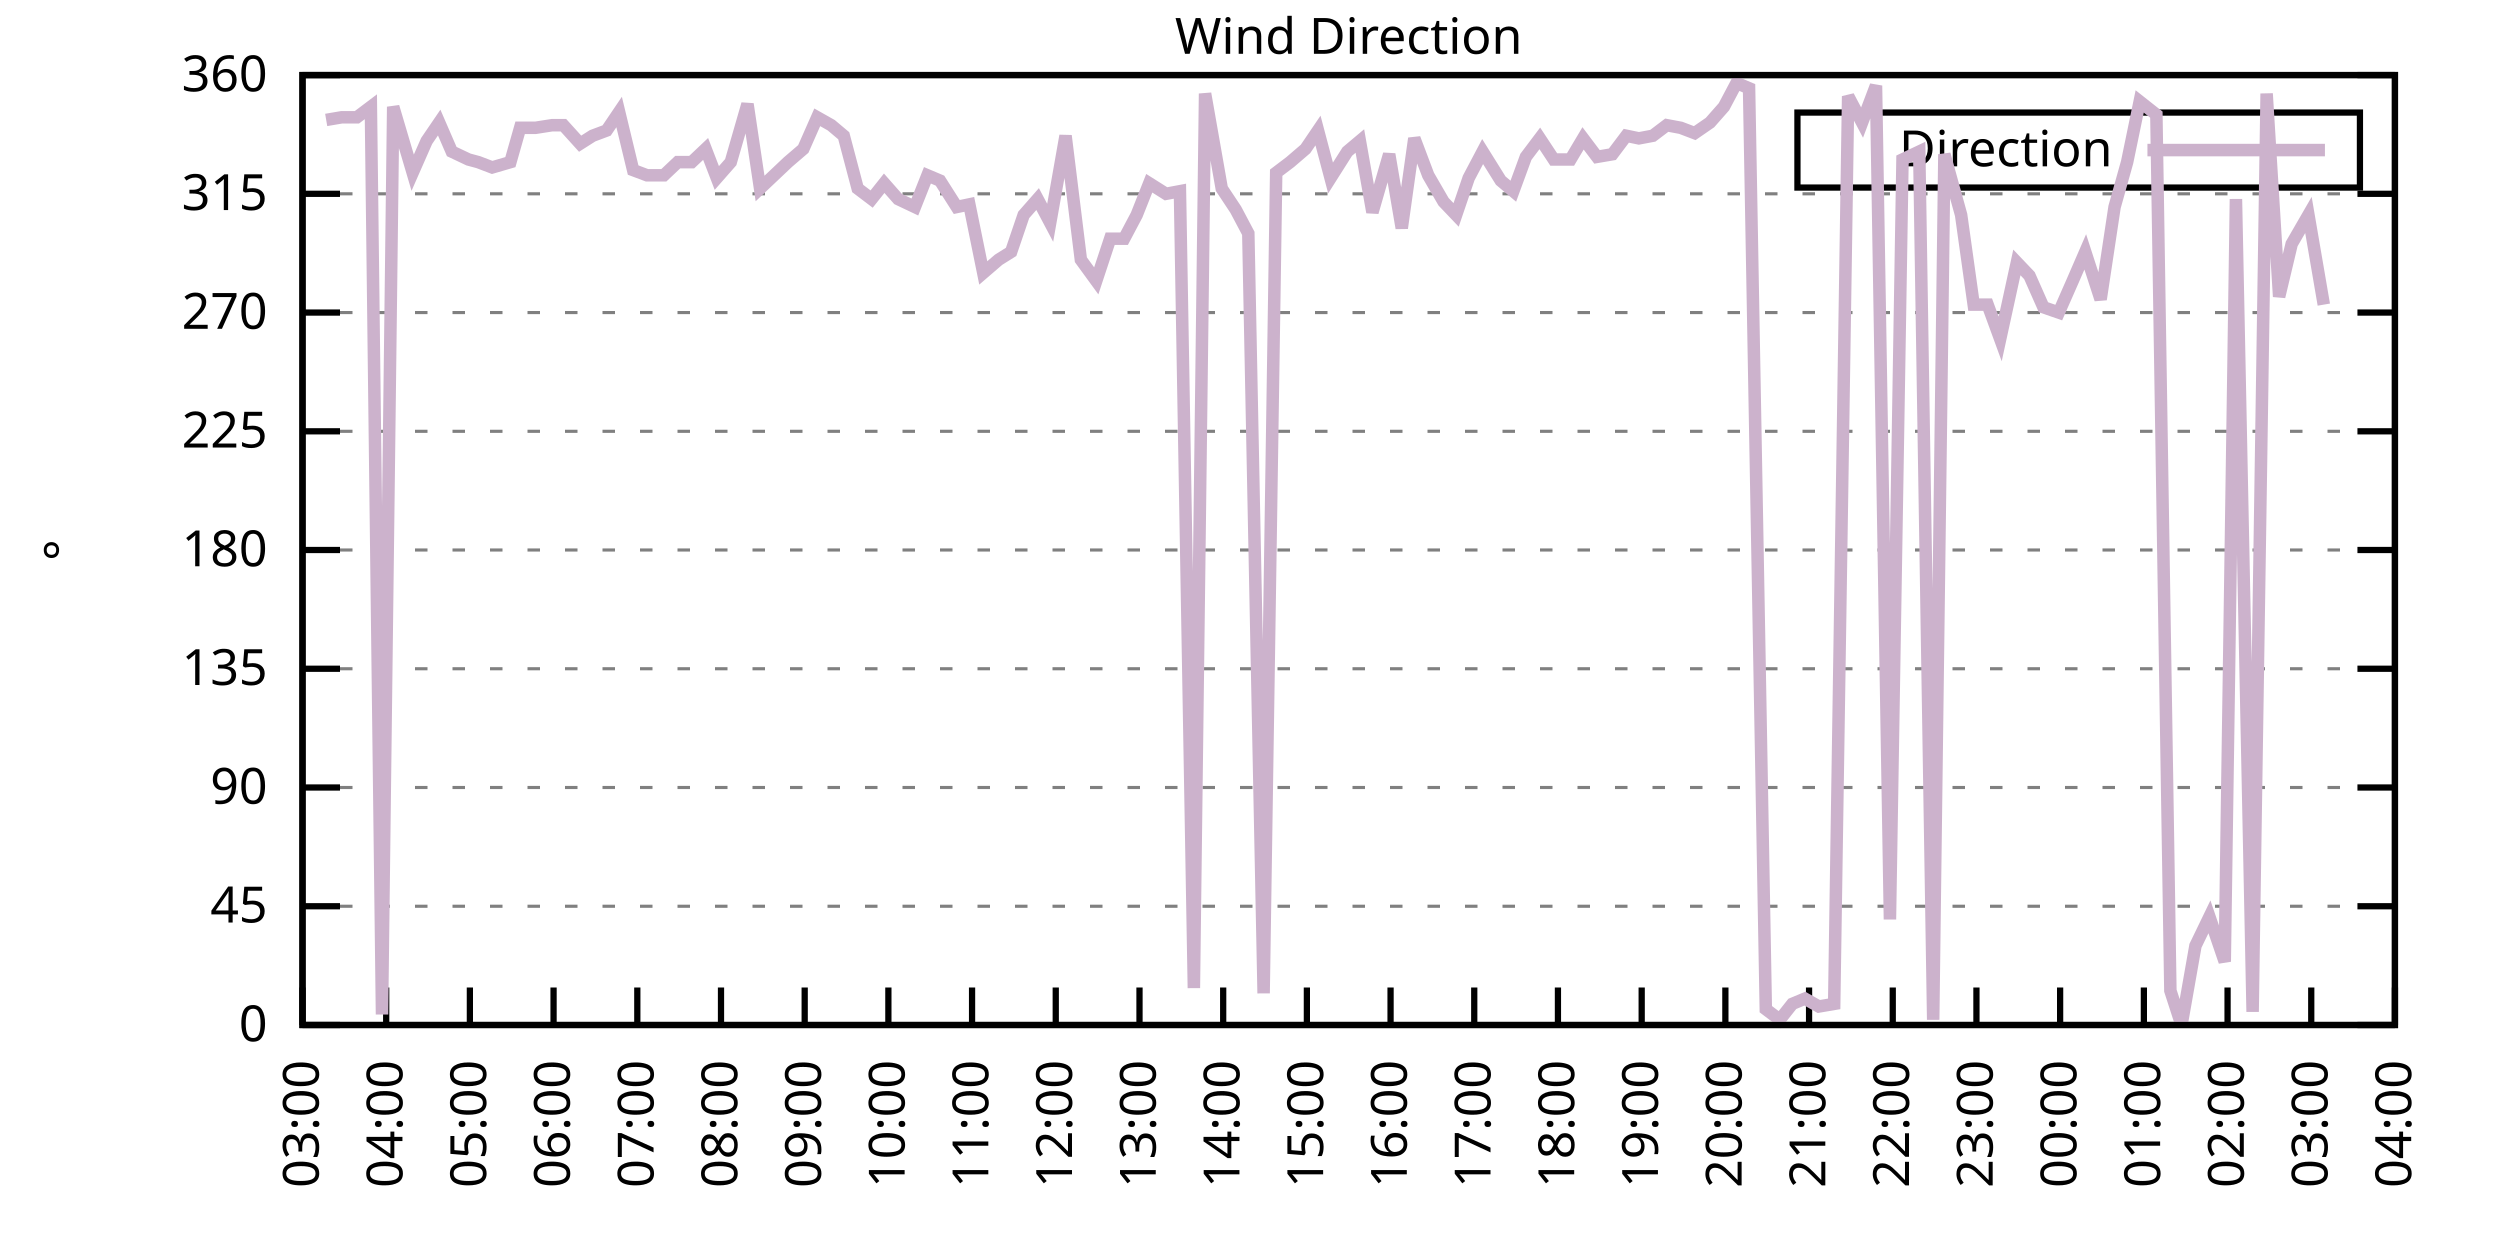
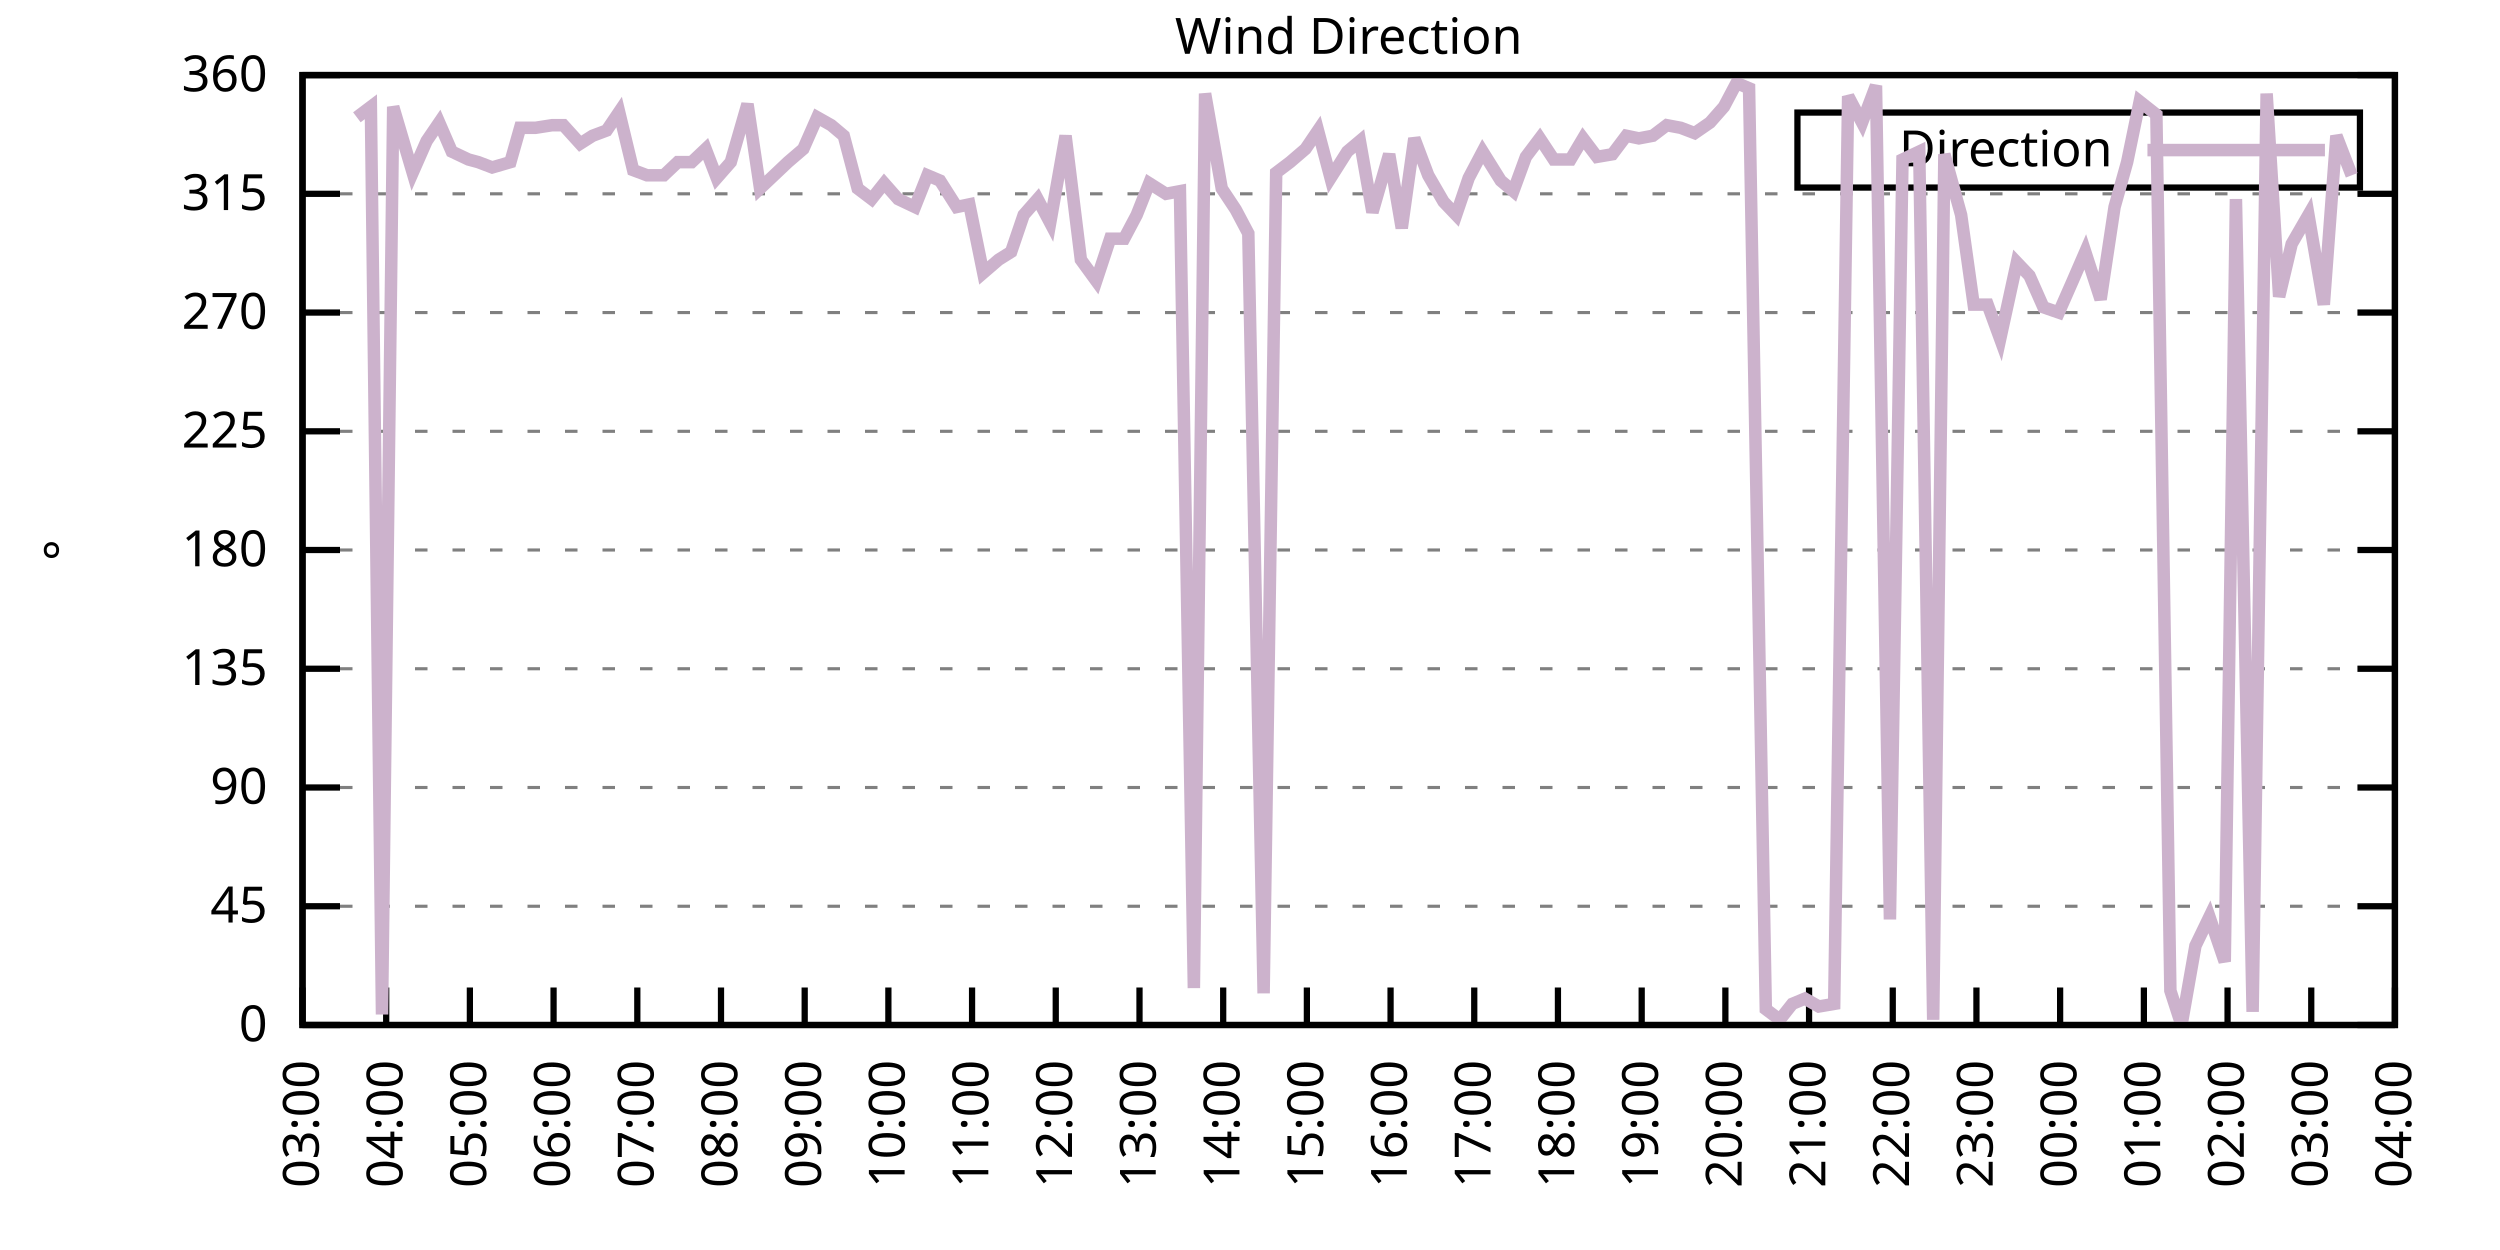
<svg xmlns="http://www.w3.org/2000/svg" xmlns:xlink="http://www.w3.org/1999/xlink" width="400" height="200" viewBox="0 0 400 200">
  <g id="gnuplot_canvas">
    <rect x="0" y="0" width="400" height="200" fill="none" />
    <defs>
      <circle id="gpDot" r="0.5" stroke-width="0.5" stroke="currentColor" />
      <path id="gpPt0" stroke-width="0.333" stroke="currentColor" d="M-1,0 h2 M0,-1 v2" />
      <path id="gpPt1" stroke-width="0.333" stroke="currentColor" d="M-1,-1 L1,1 M1,-1 L-1,1" />
      <path id="gpPt2" stroke-width="0.333" stroke="currentColor" d="M-1,0 L1,0 M0,-1 L0,1 M-1,-1 L1,1 M-1,1 L1,-1" />
      <rect id="gpPt3" stroke-width="0.333" stroke="currentColor" x="-1" y="-1" width="2" height="2" />
      <rect id="gpPt4" stroke-width="0.333" stroke="currentColor" fill="currentColor" x="-1" y="-1" width="2" height="2" />
      <circle id="gpPt5" stroke-width="0.333" stroke="currentColor" cx="0" cy="0" r="1" />
      <use xlink:href="#gpPt5" id="gpPt6" fill="currentColor" stroke="none" />
      <path id="gpPt7" stroke-width="0.333" stroke="currentColor" d="M0,-1.33 L-1.33,0.67 L1.33,0.67 z" />
      <use xlink:href="#gpPt7" id="gpPt8" fill="currentColor" stroke="none" />
      <use xlink:href="#gpPt7" id="gpPt9" stroke="currentColor" transform="rotate(180)" />
      <use xlink:href="#gpPt9" id="gpPt10" fill="currentColor" stroke="none" />
      <use xlink:href="#gpPt3" id="gpPt11" stroke="currentColor" transform="rotate(45)" />
      <use xlink:href="#gpPt11" id="gpPt12" fill="currentColor" stroke="none" />
      <path id="gpPt13" stroke-width="0.333" stroke="currentColor" d="M0,1.330 L1.265,0.411 L0.782,-1.067 L-0.782,-1.076 L-1.265,0.411 z" />
      <use xlink:href="#gpPt13" id="gpPt14" fill="currentColor" stroke="none" />
      <filter id="textbox" filterUnits="objectBoundingBox" x="0" y="0" height="1" width="1">
        <feFlood flood-color="white" flood-opacity="1" result="bgnd" />
        <feComposite in="SourceGraphic" in2="bgnd" operator="atop" />
      </filter>
      <filter id="greybox" filterUnits="objectBoundingBox" x="0" y="0" height="1" width="1">
        <feFlood flood-color="lightgrey" flood-opacity="1" result="grey" />
        <feComposite in="SourceGraphic" in2="grey" operator="atop" />
      </filter>
    </defs>
    <g fill="none" color="white" stroke="currentColor" stroke-width="1.00" stroke-linecap="butt" stroke-linejoin="miter">
</g>
    <g fill="none" color="black" stroke="currentColor" stroke-width="1.00" stroke-linecap="butt" stroke-linejoin="miter">
      <g stroke="none" shape-rendering="crispEdges">
        <polygon fill="rgb(255, 255, 255)" points="48.40,164.00 383.18,164.00 383.18,12.02 48.40,12.02 " />
      </g>
    </g>
    <g fill="none" color="black" stroke="currentColor" stroke-width="1.00" stroke-linecap="butt" stroke-linejoin="miter">
</g>
    <g fill="none" color="black" stroke="black" stroke-width="0.50" stroke-linecap="butt" stroke-linejoin="miter">
</g>
    <g fill="none" color="gray" stroke="currentColor" stroke-width="0.50" stroke-linecap="butt" stroke-linejoin="miter">
      <path stroke="gray" stroke-dasharray="2,4" class="gridline" d="M48.40,164.00 L383.19,164.00  " />
    </g>
    <g fill="none" color="gray" stroke="gray" stroke-width="1.00" stroke-linecap="butt" stroke-linejoin="miter">
</g>
    <g fill="none" color="black" stroke="currentColor" stroke-width="1.00" stroke-linecap="butt" stroke-linejoin="miter">
      <path stroke="black" d="M48.40,164.00 L54.40,164.00 M383.19,164.00 L377.19,164.00  " />
      <g transform="translate(42.80,166.60)" stroke="none" fill="black" font-family="Sans" font-size="8.00" text-anchor="end">
        <text>
          <tspan font-family="Sans"> 0</tspan>
        </text>
      </g>
    </g>
    <g fill="none" color="black" stroke="currentColor" stroke-width="1.00" stroke-linecap="butt" stroke-linejoin="miter">
</g>
    <g fill="none" color="black" stroke="black" stroke-width="0.50" stroke-linecap="butt" stroke-linejoin="miter">
</g>
    <g fill="none" color="gray" stroke="currentColor" stroke-width="0.50" stroke-linecap="butt" stroke-linejoin="miter">
      <path stroke="gray" stroke-dasharray="2,4" class="gridline" d="M48.40,145.00 L383.19,145.00  " />
    </g>
    <g fill="none" color="gray" stroke="gray" stroke-width="1.00" stroke-linecap="butt" stroke-linejoin="miter">
</g>
    <g fill="none" color="black" stroke="currentColor" stroke-width="1.00" stroke-linecap="butt" stroke-linejoin="miter">
      <path stroke="black" d="M48.40,145.00 L54.40,145.00 M383.19,145.00 L377.19,145.00  " />
      <g transform="translate(42.80,147.60)" stroke="none" fill="black" font-family="Sans" font-size="8.00" text-anchor="end">
        <text>
          <tspan font-family="Sans"> 45</tspan>
        </text>
      </g>
    </g>
    <g fill="none" color="black" stroke="currentColor" stroke-width="1.00" stroke-linecap="butt" stroke-linejoin="miter">
</g>
    <g fill="none" color="black" stroke="black" stroke-width="0.50" stroke-linecap="butt" stroke-linejoin="miter">
</g>
    <g fill="none" color="gray" stroke="currentColor" stroke-width="0.50" stroke-linecap="butt" stroke-linejoin="miter">
      <path stroke="gray" stroke-dasharray="2,4" class="gridline" d="M48.40,126.00 L383.19,126.00  " />
    </g>
    <g fill="none" color="gray" stroke="gray" stroke-width="1.00" stroke-linecap="butt" stroke-linejoin="miter">
</g>
    <g fill="none" color="black" stroke="currentColor" stroke-width="1.00" stroke-linecap="butt" stroke-linejoin="miter">
      <path stroke="black" d="M48.40,126.00 L54.40,126.00 M383.19,126.00 L377.19,126.00  " />
      <g transform="translate(42.80,128.60)" stroke="none" fill="black" font-family="Sans" font-size="8.00" text-anchor="end">
        <text>
          <tspan font-family="Sans"> 90</tspan>
        </text>
      </g>
    </g>
    <g fill="none" color="black" stroke="currentColor" stroke-width="1.00" stroke-linecap="butt" stroke-linejoin="miter">
</g>
    <g fill="none" color="black" stroke="black" stroke-width="0.50" stroke-linecap="butt" stroke-linejoin="miter">
</g>
    <g fill="none" color="gray" stroke="currentColor" stroke-width="0.50" stroke-linecap="butt" stroke-linejoin="miter">
      <path stroke="gray" stroke-dasharray="2,4" class="gridline" d="M48.40,107.00 L383.19,107.00  " />
    </g>
    <g fill="none" color="gray" stroke="gray" stroke-width="1.00" stroke-linecap="butt" stroke-linejoin="miter">
</g>
    <g fill="none" color="black" stroke="currentColor" stroke-width="1.00" stroke-linecap="butt" stroke-linejoin="miter">
      <path stroke="black" d="M48.40,107.00 L54.40,107.00 M383.19,107.00 L377.19,107.00  " />
      <g transform="translate(42.80,109.60)" stroke="none" fill="black" font-family="Sans" font-size="8.00" text-anchor="end">
        <text>
          <tspan font-family="Sans"> 135</tspan>
        </text>
      </g>
    </g>
    <g fill="none" color="black" stroke="currentColor" stroke-width="1.00" stroke-linecap="butt" stroke-linejoin="miter">
</g>
    <g fill="none" color="black" stroke="black" stroke-width="0.50" stroke-linecap="butt" stroke-linejoin="miter">
</g>
    <g fill="none" color="gray" stroke="currentColor" stroke-width="0.50" stroke-linecap="butt" stroke-linejoin="miter">
      <path stroke="gray" stroke-dasharray="2,4" class="gridline" d="M48.40,88.00 L383.19,88.00  " />
    </g>
    <g fill="none" color="gray" stroke="gray" stroke-width="1.00" stroke-linecap="butt" stroke-linejoin="miter">
</g>
    <g fill="none" color="black" stroke="currentColor" stroke-width="1.00" stroke-linecap="butt" stroke-linejoin="miter">
      <path stroke="black" d="M48.40,88.00 L54.40,88.00 M383.19,88.00 L377.19,88.00  " />
      <g transform="translate(42.80,90.60)" stroke="none" fill="black" font-family="Sans" font-size="8.00" text-anchor="end">
        <text>
          <tspan font-family="Sans"> 180</tspan>
        </text>
      </g>
    </g>
    <g fill="none" color="black" stroke="currentColor" stroke-width="1.00" stroke-linecap="butt" stroke-linejoin="miter">
</g>
    <g fill="none" color="black" stroke="black" stroke-width="0.50" stroke-linecap="butt" stroke-linejoin="miter">
</g>
    <g fill="none" color="gray" stroke="currentColor" stroke-width="0.50" stroke-linecap="butt" stroke-linejoin="miter">
      <path stroke="gray" stroke-dasharray="2,4" class="gridline" d="M48.40,69.01 L383.19,69.01  " />
    </g>
    <g fill="none" color="gray" stroke="gray" stroke-width="1.00" stroke-linecap="butt" stroke-linejoin="miter">
</g>
    <g fill="none" color="black" stroke="currentColor" stroke-width="1.00" stroke-linecap="butt" stroke-linejoin="miter">
      <path stroke="black" d="M48.40,69.01 L54.40,69.01 M383.19,69.01 L377.19,69.01  " />
      <g transform="translate(42.80,71.61)" stroke="none" fill="black" font-family="Sans" font-size="8.00" text-anchor="end">
        <text>
          <tspan font-family="Sans"> 225</tspan>
        </text>
      </g>
    </g>
    <g fill="none" color="black" stroke="currentColor" stroke-width="1.00" stroke-linecap="butt" stroke-linejoin="miter">
</g>
    <g fill="none" color="black" stroke="black" stroke-width="0.50" stroke-linecap="butt" stroke-linejoin="miter">
</g>
    <g fill="none" color="gray" stroke="currentColor" stroke-width="0.50" stroke-linecap="butt" stroke-linejoin="miter">
      <path stroke="gray" stroke-dasharray="2,4" class="gridline" d="M48.40,50.01 L383.19,50.01  " />
    </g>
    <g fill="none" color="gray" stroke="gray" stroke-width="1.00" stroke-linecap="butt" stroke-linejoin="miter">
</g>
    <g fill="none" color="black" stroke="currentColor" stroke-width="1.00" stroke-linecap="butt" stroke-linejoin="miter">
      <path stroke="black" d="M48.40,50.01 L54.40,50.01 M383.19,50.01 L377.19,50.01  " />
      <g transform="translate(42.80,52.61)" stroke="none" fill="black" font-family="Sans" font-size="8.00" text-anchor="end">
        <text>
          <tspan font-family="Sans"> 270</tspan>
        </text>
      </g>
    </g>
    <g fill="none" color="black" stroke="currentColor" stroke-width="1.00" stroke-linecap="butt" stroke-linejoin="miter">
</g>
    <g fill="none" color="black" stroke="black" stroke-width="0.50" stroke-linecap="butt" stroke-linejoin="miter">
</g>
    <g fill="none" color="gray" stroke="currentColor" stroke-width="0.50" stroke-linecap="butt" stroke-linejoin="miter">
      <path stroke="gray" stroke-dasharray="2,4" class="gridline" d="M48.40,31.01 L383.19,31.01  " />
    </g>
    <g fill="none" color="gray" stroke="gray" stroke-width="1.00" stroke-linecap="butt" stroke-linejoin="miter">
</g>
    <g fill="none" color="black" stroke="currentColor" stroke-width="1.00" stroke-linecap="butt" stroke-linejoin="miter">
      <path stroke="black" d="M48.40,31.01 L54.40,31.01 M383.19,31.01 L377.19,31.01  " />
      <g transform="translate(42.80,33.61)" stroke="none" fill="black" font-family="Sans" font-size="8.00" text-anchor="end">
        <text>
          <tspan font-family="Sans"> 315</tspan>
        </text>
      </g>
    </g>
    <g fill="none" color="black" stroke="currentColor" stroke-width="1.00" stroke-linecap="butt" stroke-linejoin="miter">
</g>
    <g fill="none" color="black" stroke="black" stroke-width="0.50" stroke-linecap="butt" stroke-linejoin="miter">
</g>
    <g fill="none" color="gray" stroke="currentColor" stroke-width="0.50" stroke-linecap="butt" stroke-linejoin="miter">
      <path stroke="gray" stroke-dasharray="2,4" class="gridline" d="M48.40,12.01 L383.19,12.01  " />
    </g>
    <g fill="none" color="gray" stroke="gray" stroke-width="1.00" stroke-linecap="butt" stroke-linejoin="miter">
</g>
    <g fill="none" color="black" stroke="currentColor" stroke-width="1.00" stroke-linecap="butt" stroke-linejoin="miter">
      <path stroke="black" d="M48.40,12.01 L54.40,12.01 M383.19,12.01 L377.19,12.01  " />
      <g transform="translate(42.80,14.61)" stroke="none" fill="black" font-family="Sans" font-size="8.00" text-anchor="end">
        <text>
          <tspan font-family="Sans"> 360</tspan>
        </text>
      </g>
    </g>
    <g fill="none" color="black" stroke="currentColor" stroke-width="1.00" stroke-linecap="butt" stroke-linejoin="miter">
      <path stroke="black" d="M48.40,164.00 L48.40,158.00  " />
      <g transform="translate(51.00,169.60) rotate(270.00)" stroke="none" fill="black" font-family="Sans" font-size="8.00" text-anchor="end">
        <text>
          <tspan font-family="Sans">03:00</tspan>
        </text>
      </g>
    </g>
    <g fill="none" color="black" stroke="currentColor" stroke-width="1.00" stroke-linecap="butt" stroke-linejoin="miter">
      <path stroke="black" d="M61.79,164.00 L61.79,158.00  " />
      <g transform="translate(64.39,169.60) rotate(270.00)" stroke="none" fill="black" font-family="Sans" font-size="8.00" text-anchor="end">
        <text>
          <tspan font-family="Sans">04:00</tspan>
        </text>
      </g>
    </g>
    <g fill="none" color="black" stroke="currentColor" stroke-width="1.00" stroke-linecap="butt" stroke-linejoin="miter">
      <path stroke="black" d="M75.18,164.00 L75.18,158.00  " />
      <g transform="translate(77.78,169.60) rotate(270.00)" stroke="none" fill="black" font-family="Sans" font-size="8.00" text-anchor="end">
        <text>
          <tspan font-family="Sans">05:00</tspan>
        </text>
      </g>
    </g>
    <g fill="none" color="black" stroke="currentColor" stroke-width="1.00" stroke-linecap="butt" stroke-linejoin="miter">
      <path stroke="black" d="M88.57,164.00 L88.57,158.00  " />
      <g transform="translate(91.17,169.60) rotate(270.00)" stroke="none" fill="black" font-family="Sans" font-size="8.00" text-anchor="end">
        <text>
          <tspan font-family="Sans">06:00</tspan>
        </text>
      </g>
    </g>
    <g fill="none" color="black" stroke="currentColor" stroke-width="1.00" stroke-linecap="butt" stroke-linejoin="miter">
      <path stroke="black" d="M101.97,164.00 L101.97,158.00  " />
      <g transform="translate(104.57,169.60) rotate(270.00)" stroke="none" fill="black" font-family="Sans" font-size="8.00" text-anchor="end">
        <text>
          <tspan font-family="Sans">07:00</tspan>
        </text>
      </g>
    </g>
    <g fill="none" color="black" stroke="currentColor" stroke-width="1.00" stroke-linecap="butt" stroke-linejoin="miter">
      <path stroke="black" d="M115.36,164.00 L115.36,158.00  " />
      <g transform="translate(117.96,169.60) rotate(270.00)" stroke="none" fill="black" font-family="Sans" font-size="8.00" text-anchor="end">
        <text>
          <tspan font-family="Sans">08:00</tspan>
        </text>
      </g>
    </g>
    <g fill="none" color="black" stroke="currentColor" stroke-width="1.00" stroke-linecap="butt" stroke-linejoin="miter">
      <path stroke="black" d="M128.75,164.00 L128.75,158.00  " />
      <g transform="translate(131.35,169.60) rotate(270.00)" stroke="none" fill="black" font-family="Sans" font-size="8.00" text-anchor="end">
        <text>
          <tspan font-family="Sans">09:00</tspan>
        </text>
      </g>
    </g>
    <g fill="none" color="black" stroke="currentColor" stroke-width="1.00" stroke-linecap="butt" stroke-linejoin="miter">
      <path stroke="black" d="M142.14,164.00 L142.14,158.00  " />
      <g transform="translate(144.74,169.60) rotate(270.00)" stroke="none" fill="black" font-family="Sans" font-size="8.00" text-anchor="end">
        <text>
          <tspan font-family="Sans">10:00</tspan>
        </text>
      </g>
    </g>
    <g fill="none" color="black" stroke="currentColor" stroke-width="1.00" stroke-linecap="butt" stroke-linejoin="miter">
      <path stroke="black" d="M155.53,164.00 L155.53,158.00  " />
      <g transform="translate(158.13,169.60) rotate(270.00)" stroke="none" fill="black" font-family="Sans" font-size="8.00" text-anchor="end">
        <text>
          <tspan font-family="Sans">11:00</tspan>
        </text>
      </g>
    </g>
    <g fill="none" color="black" stroke="currentColor" stroke-width="1.00" stroke-linecap="butt" stroke-linejoin="miter">
      <path stroke="black" d="M168.92,164.00 L168.92,158.00  " />
      <g transform="translate(171.52,169.60) rotate(270.00)" stroke="none" fill="black" font-family="Sans" font-size="8.00" text-anchor="end">
        <text>
          <tspan font-family="Sans">12:00</tspan>
        </text>
      </g>
    </g>
    <g fill="none" color="black" stroke="currentColor" stroke-width="1.00" stroke-linecap="butt" stroke-linejoin="miter">
      <path stroke="black" d="M182.32,164.00 L182.32,158.00  " />
      <g transform="translate(184.92,169.60) rotate(270.00)" stroke="none" fill="black" font-family="Sans" font-size="8.00" text-anchor="end">
        <text>
          <tspan font-family="Sans">13:00</tspan>
        </text>
      </g>
    </g>
    <g fill="none" color="black" stroke="currentColor" stroke-width="1.00" stroke-linecap="butt" stroke-linejoin="miter">
      <path stroke="black" d="M195.71,164.00 L195.71,158.00  " />
      <g transform="translate(198.31,169.60) rotate(270.00)" stroke="none" fill="black" font-family="Sans" font-size="8.00" text-anchor="end">
        <text>
          <tspan font-family="Sans">14:00</tspan>
        </text>
      </g>
    </g>
    <g fill="none" color="black" stroke="currentColor" stroke-width="1.00" stroke-linecap="butt" stroke-linejoin="miter">
      <path stroke="black" d="M209.10,164.00 L209.10,158.00  " />
      <g transform="translate(211.70,169.60) rotate(270.00)" stroke="none" fill="black" font-family="Sans" font-size="8.00" text-anchor="end">
        <text>
          <tspan font-family="Sans">15:00</tspan>
        </text>
      </g>
    </g>
    <g fill="none" color="black" stroke="currentColor" stroke-width="1.00" stroke-linecap="butt" stroke-linejoin="miter">
      <path stroke="black" d="M222.49,164.00 L222.49,158.00  " />
      <g transform="translate(225.09,169.60) rotate(270.00)" stroke="none" fill="black" font-family="Sans" font-size="8.00" text-anchor="end">
        <text>
          <tspan font-family="Sans">16:00</tspan>
        </text>
      </g>
    </g>
    <g fill="none" color="black" stroke="currentColor" stroke-width="1.00" stroke-linecap="butt" stroke-linejoin="miter">
      <path stroke="black" d="M235.88,164.00 L235.88,158.00  " />
      <g transform="translate(238.48,169.60) rotate(270.00)" stroke="none" fill="black" font-family="Sans" font-size="8.00" text-anchor="end">
        <text>
          <tspan font-family="Sans">17:00</tspan>
        </text>
      </g>
    </g>
    <g fill="none" color="black" stroke="currentColor" stroke-width="1.00" stroke-linecap="butt" stroke-linejoin="miter">
      <path stroke="black" d="M249.27,164.00 L249.27,158.00  " />
      <g transform="translate(251.87,169.60) rotate(270.00)" stroke="none" fill="black" font-family="Sans" font-size="8.00" text-anchor="end">
        <text>
          <tspan font-family="Sans">18:00</tspan>
        </text>
      </g>
    </g>
    <g fill="none" color="black" stroke="currentColor" stroke-width="1.00" stroke-linecap="butt" stroke-linejoin="miter">
      <path stroke="black" d="M262.67,164.00 L262.67,158.00  " />
      <g transform="translate(265.27,169.60) rotate(270.00)" stroke="none" fill="black" font-family="Sans" font-size="8.00" text-anchor="end">
        <text>
          <tspan font-family="Sans">19:00</tspan>
        </text>
      </g>
    </g>
    <g fill="none" color="black" stroke="currentColor" stroke-width="1.00" stroke-linecap="butt" stroke-linejoin="miter">
      <path stroke="black" d="M276.06,164.00 L276.06,158.00  " />
      <g transform="translate(278.66,169.60) rotate(270.00)" stroke="none" fill="black" font-family="Sans" font-size="8.00" text-anchor="end">
        <text>
          <tspan font-family="Sans">20:00</tspan>
        </text>
      </g>
    </g>
    <g fill="none" color="black" stroke="currentColor" stroke-width="1.00" stroke-linecap="butt" stroke-linejoin="miter">
      <path stroke="black" d="M289.45,164.00 L289.45,158.00  " />
      <g transform="translate(292.05,169.60) rotate(270.00)" stroke="none" fill="black" font-family="Sans" font-size="8.00" text-anchor="end">
        <text>
          <tspan font-family="Sans">21:00</tspan>
        </text>
      </g>
    </g>
    <g fill="none" color="black" stroke="currentColor" stroke-width="1.00" stroke-linecap="butt" stroke-linejoin="miter">
      <path stroke="black" d="M302.84,164.00 L302.84,158.00  " />
      <g transform="translate(305.44,169.60) rotate(270.00)" stroke="none" fill="black" font-family="Sans" font-size="8.00" text-anchor="end">
        <text>
          <tspan font-family="Sans">22:00</tspan>
        </text>
      </g>
    </g>
    <g fill="none" color="black" stroke="currentColor" stroke-width="1.00" stroke-linecap="butt" stroke-linejoin="miter">
      <path stroke="black" d="M316.23,164.00 L316.23,158.00  " />
      <g transform="translate(318.83,169.60) rotate(270.00)" stroke="none" fill="black" font-family="Sans" font-size="8.00" text-anchor="end">
        <text>
          <tspan font-family="Sans">23:00</tspan>
        </text>
      </g>
    </g>
    <g fill="none" color="black" stroke="currentColor" stroke-width="1.00" stroke-linecap="butt" stroke-linejoin="miter">
      <path stroke="black" d="M329.62,164.00 L329.62,158.00  " />
      <g transform="translate(332.22,169.60) rotate(270.00)" stroke="none" fill="black" font-family="Sans" font-size="8.00" text-anchor="end">
        <text>
          <tspan font-family="Sans">00:00</tspan>
        </text>
      </g>
    </g>
    <g fill="none" color="black" stroke="currentColor" stroke-width="1.00" stroke-linecap="butt" stroke-linejoin="miter">
      <path stroke="black" d="M343.02,164.00 L343.02,158.00  " />
      <g transform="translate(345.62,169.60) rotate(270.00)" stroke="none" fill="black" font-family="Sans" font-size="8.00" text-anchor="end">
        <text>
          <tspan font-family="Sans">01:00</tspan>
        </text>
      </g>
    </g>
    <g fill="none" color="black" stroke="currentColor" stroke-width="1.00" stroke-linecap="butt" stroke-linejoin="miter">
      <path stroke="black" d="M356.41,164.00 L356.41,158.00  " />
      <g transform="translate(359.01,169.60) rotate(270.00)" stroke="none" fill="black" font-family="Sans" font-size="8.00" text-anchor="end">
        <text>
          <tspan font-family="Sans">02:00</tspan>
        </text>
      </g>
    </g>
    <g fill="none" color="black" stroke="currentColor" stroke-width="1.00" stroke-linecap="butt" stroke-linejoin="miter">
      <path stroke="black" d="M369.80,164.00 L369.80,158.00  " />
      <g transform="translate(372.40,169.60) rotate(270.00)" stroke="none" fill="black" font-family="Sans" font-size="8.00" text-anchor="end">
        <text>
          <tspan font-family="Sans">03:00</tspan>
        </text>
      </g>
    </g>
    <g fill="none" color="black" stroke="currentColor" stroke-width="1.00" stroke-linecap="butt" stroke-linejoin="miter">
      <path stroke="black" d="M383.19,164.00 L383.19,158.00  " />
      <g transform="translate(385.79,169.60) rotate(270.00)" stroke="none" fill="black" font-family="Sans" font-size="8.00" text-anchor="end">
        <text>
          <tspan font-family="Sans">04:00</tspan>
        </text>
      </g>
    </g>
    <g fill="none" color="black" stroke="currentColor" stroke-width="1.00" stroke-linecap="butt" stroke-linejoin="miter">
</g>
    <g fill="none" color="black" stroke="currentColor" stroke-width="1.00" stroke-linecap="butt" stroke-linejoin="miter">
      <path stroke="black" d="M48.40,12.01 L48.40,164.00 L383.19,164.00 L383.19,12.01 L48.40,12.01 Z  " />
    </g>
    <g fill="none" color="black" stroke="currentColor" stroke-width="1.00" stroke-linecap="butt" stroke-linejoin="miter">
</g>
    <g fill="none" color="black" stroke="currentColor" stroke-width="1.00" stroke-linecap="butt" stroke-linejoin="miter">
      <path stroke="black" d="M287.59,30.01 L287.59,18.01 L377.59,18.01 L377.59,30.01 L287.59,30.01 Z  " />
    </g>
    <g id="Wind_direction_plot_1">
      <g fill="none" color="white" stroke="black" stroke-width="2.00" stroke-linecap="butt" stroke-linejoin="miter">
</g>
      <g fill="none" color="black" stroke="currentColor" stroke-width="2.00" stroke-linecap="butt" stroke-linejoin="miter">
        <g transform="translate(337.99,26.61)" stroke="none" fill="black" font-family="Sans" font-size="8.00" text-anchor="end">
          <text>
            <tspan font-family="Sans">Direction</tspan>
          </text>
        </g>
      </g>
      <g fill="none" color="black" stroke="currentColor" stroke-width="2.00" stroke-linecap="butt" stroke-linejoin="miter">
-         <path stroke="rgb(204, 178, 204)" d="M343.59,24.01 L371.99,24.01 M52.19,19.19 L54.65,18.77 L57.10,18.77 L59.34,17.08 L61.12,162.31 L62.91,17.08   L66.03,27.63 L68.26,22.56 L70.27,19.61 L72.28,24.25 L74.96,25.52 L76.52,25.94 L78.75,26.79 L81.66,25.94   L83.22,20.45 L85.67,20.45 L88.35,20.03 L90.14,20.03 L92.82,22.99 L94.82,21.72 L97.06,20.88 L99.06,17.92   L101.30,27.21 L103.53,28.05 L106.21,28.05 L108.44,25.94 L110.67,25.94 L112.90,23.83 L114.69,28.48 L116.92,25.94   L119.60,16.65 L121.61,30.16 L123.84,28.05 L126.07,25.94 L128.53,23.83 L130.76,18.77 L132.99,20.03 L135.00,21.72   L137.23,30.16 L139.46,31.85 L141.47,29.32 L143.70,31.85 L146.38,33.12 L148.39,28.05 L150.40,28.90 L153.08,33.12   L155.09,32.70 L157.32,43.67 L159.77,41.56 L161.78,40.30 L163.79,34.39 L166.02,31.85 L168.03,35.65 L170.49,21.72   L172.94,41.56 L175.40,44.94 L177.63,38.19 L179.86,38.19 L181.87,34.39 L183.88,29.32 L186.56,31.01 L188.79,30.59   L191.02,158.09 L192.81,14.97 L195.48,30.16 L197.72,33.54 L199.73,37.34 L202.18,158.93 L204.19,27.63 L206.42,25.94   L208.88,23.83 L210.88,20.88 L212.89,28.48 L215.57,24.25 L217.58,22.56 L219.59,33.96 L222.27,24.68 L224.28,36.50   L226.29,22.14 L228.52,28.05 L230.97,32.28 L232.98,34.39 L234.99,28.48 L237.22,24.25 L240.12,28.90 L242.13,30.59   L244.14,25.10 L246.37,22.14 L248.60,25.52 L251.28,25.52 L253.29,22.14 L255.52,25.10 L257.98,24.68 L260.21,21.72   L262.22,22.14 L264.45,21.72 L266.68,20.03 L268.92,20.45 L271.15,21.30 L273.60,19.61 L275.83,17.08 L277.84,13.28   L279.85,14.12 L282.53,161.47 L284.76,163.16 L286.77,160.62 L288.78,159.78 L291.01,161.04 L293.47,160.62 L295.70,15.39   L297.93,19.61 L300.16,13.70 L302.39,147.11 L304.40,25.52 L307.08,24.25 L309.31,163.16 L311.10,24.68 L313.78,34.39   L315.79,48.74 L318.02,48.74 L320.03,54.23 L322.70,41.99 L324.71,44.10 L326.95,49.16 L329.40,50.01 L331.63,44.94   L333.64,40.30 L336.10,47.90 L338.33,33.12 L340.34,25.94 L342.35,16.23 L345.02,18.34 L347.26,158.51 L349.04,164.00   L351.27,151.33 L353.51,146.69 L355.96,153.87 L357.75,31.85 L360.42,161.89 L362.66,14.97 L364.66,47.47 L366.67,39.03   L369.35,34.39 L371.81,48.74  " />
+         <path stroke="rgb(204, 178, 204)" d="M343.59,24.01 L371.99,24.01 M57.10,18.77 L59.34,17.08 L61.12,162.31 L62.91,17.08 L66.03,27.63 L68.26,22.56   L70.27,19.61 L72.28,24.25 L74.96,25.52 L76.52,25.94 L78.75,26.79 L81.66,25.94 L83.22,20.45 L85.67,20.45   L88.35,20.03 L90.14,20.03 L92.82,22.99 L94.82,21.72 L97.06,20.88 L99.06,17.92 L101.30,27.21 L103.53,28.05   L106.21,28.05 L108.44,25.94 L110.67,25.94 L112.90,23.83 L114.69,28.48 L116.92,25.94 L119.60,16.65 L121.61,30.16   L123.84,28.05 L126.07,25.94 L128.53,23.83 L130.76,18.77 L132.99,20.03 L135.00,21.72 L137.23,30.16 L139.46,31.85   L141.47,29.32 L143.70,31.85 L146.38,33.12 L148.39,28.05 L150.40,28.90 L153.08,33.12 L155.09,32.70 L157.32,43.67   L159.77,41.56 L161.78,40.30 L163.79,34.39 L166.02,31.85 L168.03,35.65 L170.49,21.72 L172.94,41.56 L175.40,44.94   L177.63,38.19 L179.86,38.19 L181.87,34.39 L183.88,29.32 L186.56,31.01 L188.79,30.59 L191.02,158.09 L192.81,14.97   L195.48,30.16 L197.72,33.54 L199.73,37.34 L202.18,158.93 L204.19,27.63 L206.42,25.94 L208.88,23.83 L210.88,20.88   L212.89,28.48 L215.57,24.25 L217.58,22.56 L219.59,33.96 L222.27,24.68 L224.28,36.50 L226.29,22.14 L228.52,28.05   L230.97,32.28 L232.98,34.39 L234.99,28.48 L237.22,24.25 L240.12,28.90 L242.13,30.59 L244.14,25.10 L246.37,22.14   L248.60,25.52 L251.28,25.52 L253.29,22.14 L255.52,25.10 L257.98,24.68 L260.21,21.72 L262.22,22.14 L264.45,21.72   L266.68,20.03 L268.92,20.45 L271.15,21.30 L273.60,19.61 L275.83,17.08 L277.84,13.28 L279.85,14.12 L282.53,161.47   L284.76,163.16 L286.77,160.62 L288.78,159.78 L291.01,161.04 L293.47,160.62 L295.70,15.39 L297.93,19.61 L300.16,13.70   L302.39,147.11 L304.40,25.52 L307.08,24.25 L309.31,163.16 L311.10,24.68 L313.78,34.39 L315.79,48.74 L318.02,48.74   L320.03,54.23 L322.70,41.99 L324.71,44.10 L326.95,49.16 L329.40,50.01 L331.63,44.94 L333.64,40.30 L336.10,47.90   L338.33,33.12 L340.34,25.94 L342.35,16.23 L345.02,18.34 L347.26,158.51 L349.04,164.00 L351.27,151.33 L353.51,146.69   L355.96,153.87 L357.75,31.85 L360.42,161.89 L362.66,14.97 L364.66,47.47 L366.67,39.03 L369.35,34.39 L371.81,48.74   L373.82,21.72 L376.27,28.05  " />
      </g>
    </g>
    <g fill="none" color="black" stroke="currentColor" stroke-width="2.00" stroke-linecap="butt" stroke-linejoin="miter">
</g>
    <g fill="none" color="black" stroke="black" stroke-width="1.00" stroke-linecap="butt" stroke-linejoin="miter">
</g>
    <g fill="none" color="black" stroke="currentColor" stroke-width="1.00" stroke-linecap="butt" stroke-linejoin="miter">
      <path stroke="black" d="M48.40,12.01 L48.40,164.00 L383.19,164.00 L383.19,12.01 L48.40,12.01 Z  " />
      <g transform="translate(12.80,88.01) rotate(270.00)" stroke="none" fill="black" font-family="Sans" font-size="8.00" text-anchor="middle">
        <text>
          <tspan font-family="Sans">°</tspan>
        </text>
      </g>
    </g>
    <g fill="none" color="black" stroke="currentColor" stroke-width="1.00" stroke-linecap="butt" stroke-linejoin="miter">
</g>
    <g fill="none" color="black" stroke="currentColor" stroke-width="1.00" stroke-linecap="butt" stroke-linejoin="miter">
      <g transform="translate(215.79,8.61)" stroke="none" fill="black" font-family="Sans" font-size="8.00" text-anchor="middle">
        <text>
          <tspan font-family="Sans">Wind Direction</tspan>
        </text>
      </g>
    </g>
    <g fill="none" color="black" stroke="currentColor" stroke-width="1.00" stroke-linecap="butt" stroke-linejoin="miter">
</g>
  </g>
</svg>
